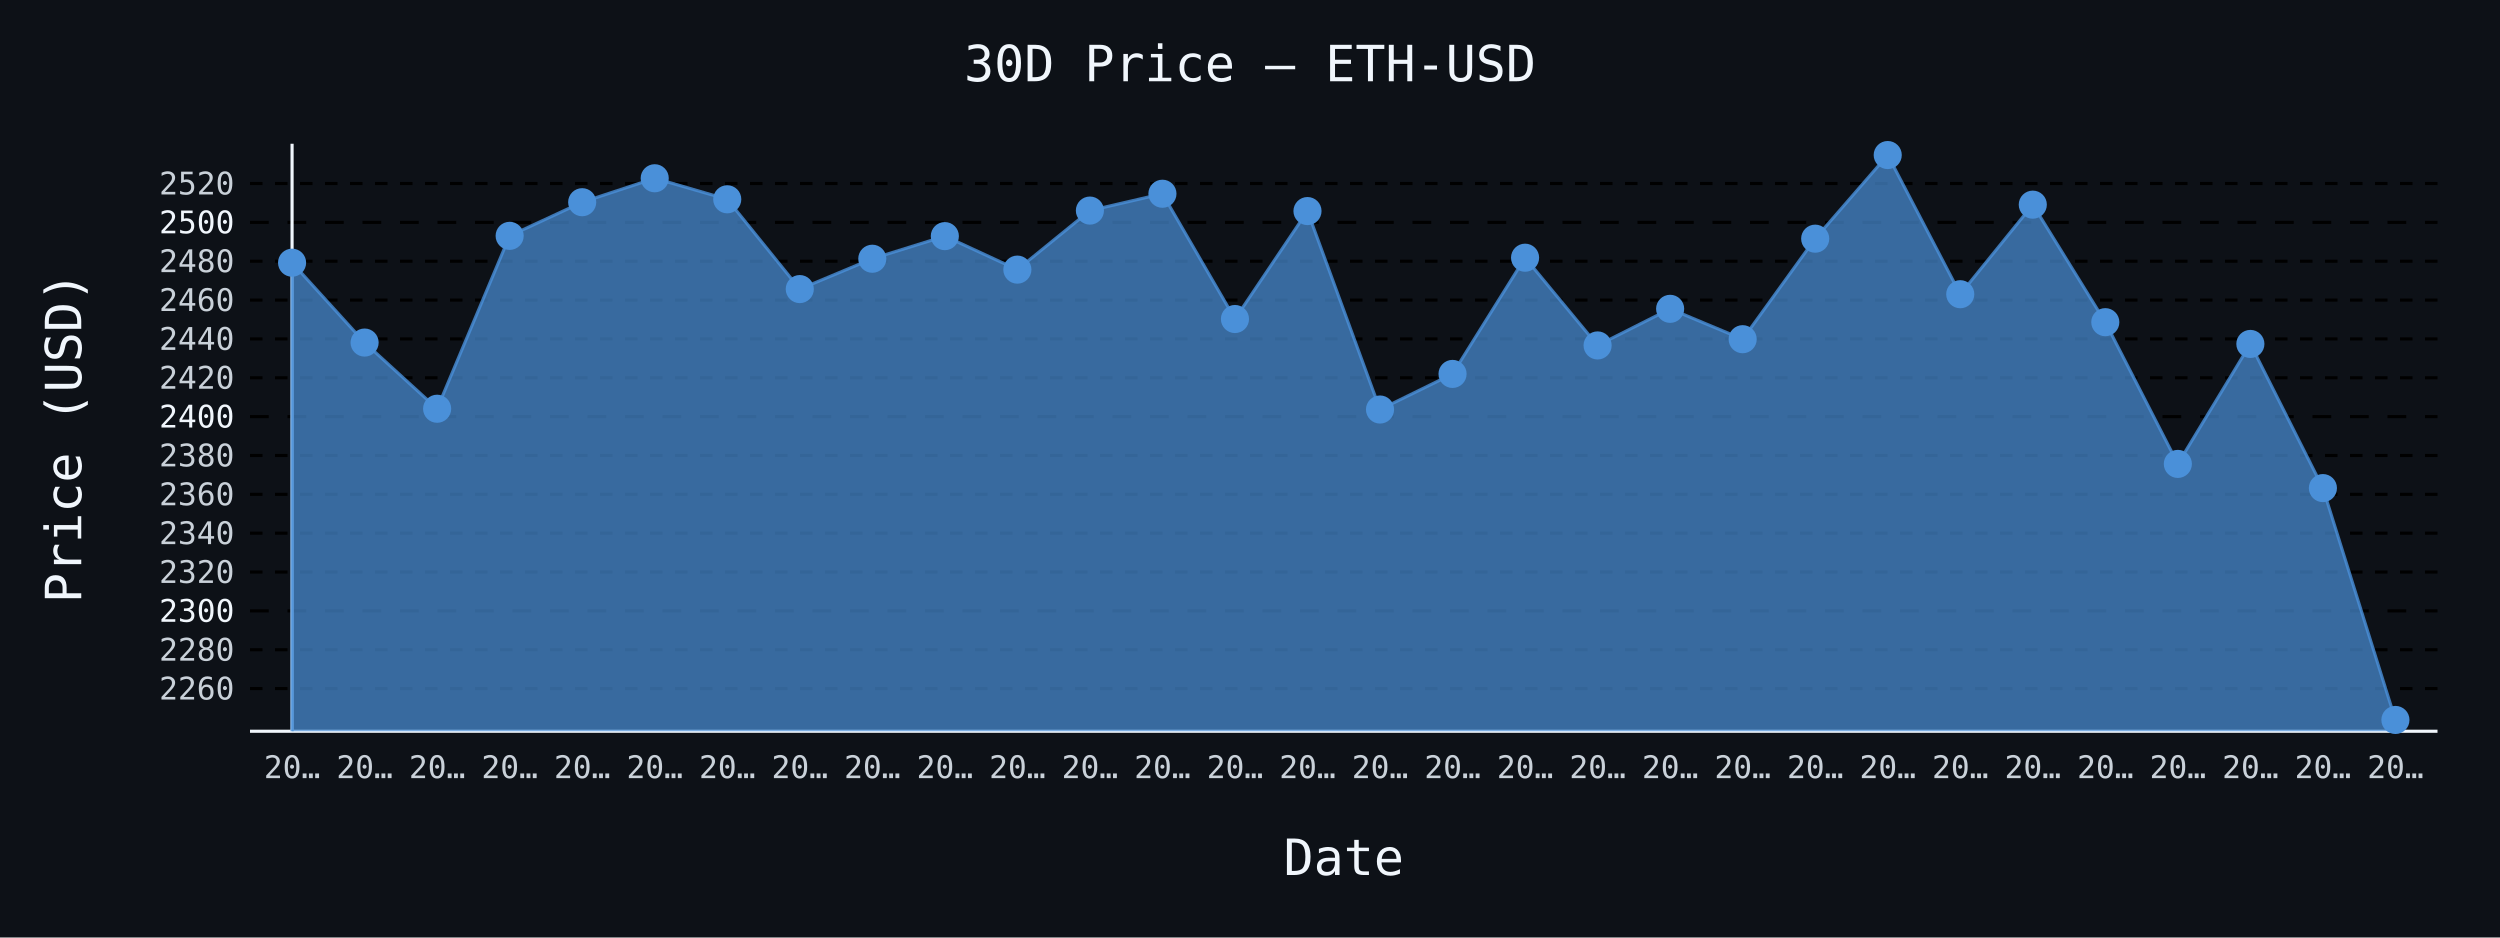
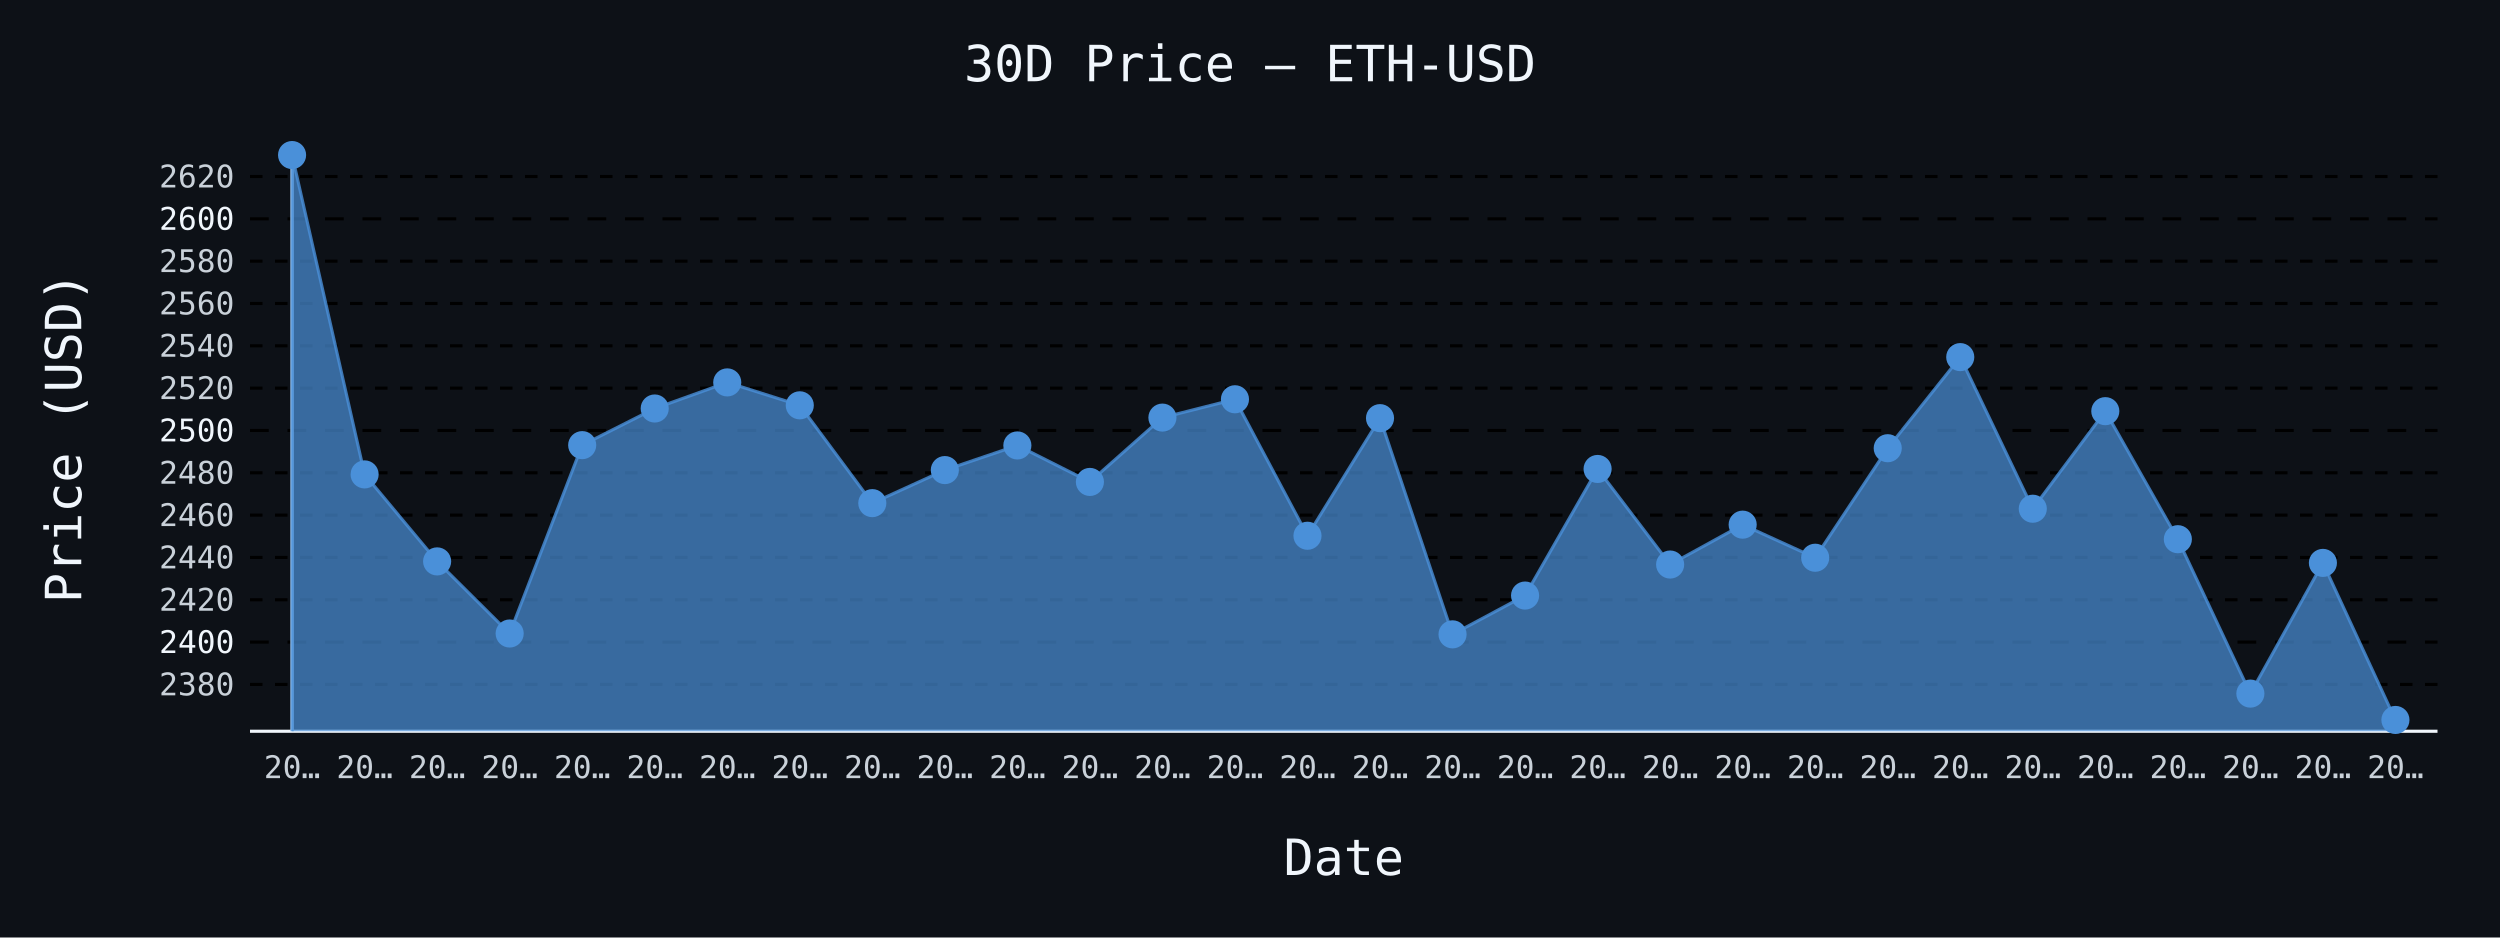
- <svg xmlns="http://www.w3.org/2000/svg" id="chart-4a720745-c7ba-41e2-9ca4-1f595c437b80" class="pygal-chart" viewBox="0 0 800 300">
+ <svg xmlns="http://www.w3.org/2000/svg" id="chart-d5d3ae08-efac-4f46-a879-a99ec59ab96c" class="pygal-chart" viewBox="0 0 800 300">
  <defs>
-     <style type="text/css">#chart-4a720745-c7ba-41e2-9ca4-1f595c437b80{-webkit-user-select:none;-webkit-font-smoothing:antialiased;font-family:monospace}#chart-4a720745-c7ba-41e2-9ca4-1f595c437b80 .title{font-family:monospace;font-size:16px}#chart-4a720745-c7ba-41e2-9ca4-1f595c437b80 .legends .legend text{font-family:monospace;font-size:14px}#chart-4a720745-c7ba-41e2-9ca4-1f595c437b80 .axis text{font-family:monospace;font-size:10px}#chart-4a720745-c7ba-41e2-9ca4-1f595c437b80 .axis text.major{font-family:monospace;font-size:10px}#chart-4a720745-c7ba-41e2-9ca4-1f595c437b80 .text-overlay text.value{font-family:monospace;font-size:16px}#chart-4a720745-c7ba-41e2-9ca4-1f595c437b80 .text-overlay text.label{font-family:monospace;font-size:10px}#chart-4a720745-c7ba-41e2-9ca4-1f595c437b80 .tooltip{font-family:monospace;font-size:14px}#chart-4a720745-c7ba-41e2-9ca4-1f595c437b80 text.no_data{font-family:monospace;font-size:64px}
- #chart-4a720745-c7ba-41e2-9ca4-1f595c437b80{background-color:#0d1117}#chart-4a720745-c7ba-41e2-9ca4-1f595c437b80 path,#chart-4a720745-c7ba-41e2-9ca4-1f595c437b80 line,#chart-4a720745-c7ba-41e2-9ca4-1f595c437b80 rect,#chart-4a720745-c7ba-41e2-9ca4-1f595c437b80 circle{-webkit-transition:150ms;-moz-transition:150ms;transition:150ms}#chart-4a720745-c7ba-41e2-9ca4-1f595c437b80 .graph &gt; .background{fill:#0d1117}#chart-4a720745-c7ba-41e2-9ca4-1f595c437b80 .plot &gt; .background{fill:#0d1117}#chart-4a720745-c7ba-41e2-9ca4-1f595c437b80 .graph{fill:#c9d1d9}#chart-4a720745-c7ba-41e2-9ca4-1f595c437b80 text.no_data{fill:#f0f6fc}#chart-4a720745-c7ba-41e2-9ca4-1f595c437b80 .title{fill:#f0f6fc}#chart-4a720745-c7ba-41e2-9ca4-1f595c437b80 .legends .legend text{fill:#c9d1d9}#chart-4a720745-c7ba-41e2-9ca4-1f595c437b80 .legends .legend:hover text{fill:#f0f6fc}#chart-4a720745-c7ba-41e2-9ca4-1f595c437b80 .axis .line{stroke:#f0f6fc}#chart-4a720745-c7ba-41e2-9ca4-1f595c437b80 .axis .guide.line{stroke:#8b949e}#chart-4a720745-c7ba-41e2-9ca4-1f595c437b80 .axis .major.line{stroke:#c9d1d9}#chart-4a720745-c7ba-41e2-9ca4-1f595c437b80 .axis text.major{fill:#f0f6fc}#chart-4a720745-c7ba-41e2-9ca4-1f595c437b80 .axis.y .guides:hover .guide.line,#chart-4a720745-c7ba-41e2-9ca4-1f595c437b80 .line-graph .axis.x .guides:hover .guide.line,#chart-4a720745-c7ba-41e2-9ca4-1f595c437b80 .stackedline-graph .axis.x .guides:hover .guide.line,#chart-4a720745-c7ba-41e2-9ca4-1f595c437b80 .xy-graph .axis.x .guides:hover .guide.line{stroke:#f0f6fc}#chart-4a720745-c7ba-41e2-9ca4-1f595c437b80 .axis .guides:hover text{fill:#f0f6fc}#chart-4a720745-c7ba-41e2-9ca4-1f595c437b80 .reactive{fill-opacity:.7;stroke-opacity:.8;stroke-width:1}#chart-4a720745-c7ba-41e2-9ca4-1f595c437b80 .ci{stroke:#c9d1d9}#chart-4a720745-c7ba-41e2-9ca4-1f595c437b80 .reactive.active,#chart-4a720745-c7ba-41e2-9ca4-1f595c437b80 .active .reactive{fill-opacity:.8;stroke-opacity:.9;stroke-width:4}#chart-4a720745-c7ba-41e2-9ca4-1f595c437b80 .ci .reactive.active{stroke-width:1.5}#chart-4a720745-c7ba-41e2-9ca4-1f595c437b80 .series text{fill:#f0f6fc}#chart-4a720745-c7ba-41e2-9ca4-1f595c437b80 .tooltip rect{fill:#0d1117;stroke:#f0f6fc;-webkit-transition:opacity 150ms;-moz-transition:opacity 150ms;transition:opacity 150ms}#chart-4a720745-c7ba-41e2-9ca4-1f595c437b80 .tooltip .label{fill:#c9d1d9}#chart-4a720745-c7ba-41e2-9ca4-1f595c437b80 .tooltip .label{fill:#c9d1d9}#chart-4a720745-c7ba-41e2-9ca4-1f595c437b80 .tooltip .legend{font-size:.8em;fill:#8b949e}#chart-4a720745-c7ba-41e2-9ca4-1f595c437b80 .tooltip .x_label{font-size:.6em;fill:#f0f6fc}#chart-4a720745-c7ba-41e2-9ca4-1f595c437b80 .tooltip .xlink{font-size:.5em;text-decoration:underline}#chart-4a720745-c7ba-41e2-9ca4-1f595c437b80 .tooltip .value{font-size:1.5em}#chart-4a720745-c7ba-41e2-9ca4-1f595c437b80 .bound{font-size:.5em}#chart-4a720745-c7ba-41e2-9ca4-1f595c437b80 .max-value{font-size:.75em;fill:#8b949e}#chart-4a720745-c7ba-41e2-9ca4-1f595c437b80 .map-element{fill:#0d1117;stroke:#8b949e !important}#chart-4a720745-c7ba-41e2-9ca4-1f595c437b80 .map-element .reactive{fill-opacity:inherit;stroke-opacity:inherit}#chart-4a720745-c7ba-41e2-9ca4-1f595c437b80 .color-0,#chart-4a720745-c7ba-41e2-9ca4-1f595c437b80 .color-0 a:visited{stroke:#4a90d9;fill:#4a90d9}#chart-4a720745-c7ba-41e2-9ca4-1f595c437b80 .text-overlay .color-0 text{fill:black}
- #chart-4a720745-c7ba-41e2-9ca4-1f595c437b80 text.no_data{text-anchor:middle}#chart-4a720745-c7ba-41e2-9ca4-1f595c437b80 .guide.line{fill:none}#chart-4a720745-c7ba-41e2-9ca4-1f595c437b80 .centered{text-anchor:middle}#chart-4a720745-c7ba-41e2-9ca4-1f595c437b80 .title{text-anchor:middle}#chart-4a720745-c7ba-41e2-9ca4-1f595c437b80 .legends .legend text{fill-opacity:1}#chart-4a720745-c7ba-41e2-9ca4-1f595c437b80 .axis.x text{text-anchor:middle}#chart-4a720745-c7ba-41e2-9ca4-1f595c437b80 .axis.x:not(.web) text[transform]{text-anchor:start}#chart-4a720745-c7ba-41e2-9ca4-1f595c437b80 .axis.x:not(.web) text[transform].backwards{text-anchor:end}#chart-4a720745-c7ba-41e2-9ca4-1f595c437b80 .axis.y text{text-anchor:end}#chart-4a720745-c7ba-41e2-9ca4-1f595c437b80 .axis.y text[transform].backwards{text-anchor:start}#chart-4a720745-c7ba-41e2-9ca4-1f595c437b80 .axis.y2 text{text-anchor:start}#chart-4a720745-c7ba-41e2-9ca4-1f595c437b80 .axis.y2 text[transform].backwards{text-anchor:end}#chart-4a720745-c7ba-41e2-9ca4-1f595c437b80 .axis .guide.line{stroke-dasharray:4,4;stroke:black}#chart-4a720745-c7ba-41e2-9ca4-1f595c437b80 .axis .major.guide.line{stroke-dasharray:6,6;stroke:black}#chart-4a720745-c7ba-41e2-9ca4-1f595c437b80 .horizontal .axis.y .guide.line,#chart-4a720745-c7ba-41e2-9ca4-1f595c437b80 .horizontal .axis.y2 .guide.line,#chart-4a720745-c7ba-41e2-9ca4-1f595c437b80 .vertical .axis.x .guide.line{opacity:0}#chart-4a720745-c7ba-41e2-9ca4-1f595c437b80 .horizontal .axis.always_show .guide.line,#chart-4a720745-c7ba-41e2-9ca4-1f595c437b80 .vertical .axis.always_show .guide.line{opacity:1 !important}#chart-4a720745-c7ba-41e2-9ca4-1f595c437b80 .axis.y .guides:hover .guide.line,#chart-4a720745-c7ba-41e2-9ca4-1f595c437b80 .axis.y2 .guides:hover .guide.line,#chart-4a720745-c7ba-41e2-9ca4-1f595c437b80 .axis.x .guides:hover .guide.line{opacity:1}#chart-4a720745-c7ba-41e2-9ca4-1f595c437b80 .axis .guides:hover text{opacity:1}#chart-4a720745-c7ba-41e2-9ca4-1f595c437b80 .nofill{fill:none}#chart-4a720745-c7ba-41e2-9ca4-1f595c437b80 .subtle-fill{fill-opacity:.2}#chart-4a720745-c7ba-41e2-9ca4-1f595c437b80 .dot{stroke-width:1px;fill-opacity:1;stroke-opacity:1}#chart-4a720745-c7ba-41e2-9ca4-1f595c437b80 .dot.active{stroke-width:5px}#chart-4a720745-c7ba-41e2-9ca4-1f595c437b80 .dot.negative{fill:transparent}#chart-4a720745-c7ba-41e2-9ca4-1f595c437b80 text,#chart-4a720745-c7ba-41e2-9ca4-1f595c437b80 tspan{stroke:none !important}#chart-4a720745-c7ba-41e2-9ca4-1f595c437b80 .series text.active{opacity:1}#chart-4a720745-c7ba-41e2-9ca4-1f595c437b80 .tooltip rect{fill-opacity:.95;stroke-width:.5}#chart-4a720745-c7ba-41e2-9ca4-1f595c437b80 .tooltip text{fill-opacity:1}#chart-4a720745-c7ba-41e2-9ca4-1f595c437b80 .showable{visibility:hidden}#chart-4a720745-c7ba-41e2-9ca4-1f595c437b80 .showable.shown{visibility:visible}#chart-4a720745-c7ba-41e2-9ca4-1f595c437b80 .gauge-background{fill:rgba(229,229,229,1);stroke:none}#chart-4a720745-c7ba-41e2-9ca4-1f595c437b80 .bg-lines{stroke:#0d1117;stroke-width:2px}</style>
+     <style type="text/css">#chart-d5d3ae08-efac-4f46-a879-a99ec59ab96c{-webkit-user-select:none;-webkit-font-smoothing:antialiased;font-family:monospace}#chart-d5d3ae08-efac-4f46-a879-a99ec59ab96c .title{font-family:monospace;font-size:16px}#chart-d5d3ae08-efac-4f46-a879-a99ec59ab96c .legends .legend text{font-family:monospace;font-size:14px}#chart-d5d3ae08-efac-4f46-a879-a99ec59ab96c .axis text{font-family:monospace;font-size:10px}#chart-d5d3ae08-efac-4f46-a879-a99ec59ab96c .axis text.major{font-family:monospace;font-size:10px}#chart-d5d3ae08-efac-4f46-a879-a99ec59ab96c .text-overlay text.value{font-family:monospace;font-size:16px}#chart-d5d3ae08-efac-4f46-a879-a99ec59ab96c .text-overlay text.label{font-family:monospace;font-size:10px}#chart-d5d3ae08-efac-4f46-a879-a99ec59ab96c .tooltip{font-family:monospace;font-size:14px}#chart-d5d3ae08-efac-4f46-a879-a99ec59ab96c text.no_data{font-family:monospace;font-size:64px}
+ #chart-d5d3ae08-efac-4f46-a879-a99ec59ab96c{background-color:#0d1117}#chart-d5d3ae08-efac-4f46-a879-a99ec59ab96c path,#chart-d5d3ae08-efac-4f46-a879-a99ec59ab96c line,#chart-d5d3ae08-efac-4f46-a879-a99ec59ab96c rect,#chart-d5d3ae08-efac-4f46-a879-a99ec59ab96c circle{-webkit-transition:150ms;-moz-transition:150ms;transition:150ms}#chart-d5d3ae08-efac-4f46-a879-a99ec59ab96c .graph &gt; .background{fill:#0d1117}#chart-d5d3ae08-efac-4f46-a879-a99ec59ab96c .plot &gt; .background{fill:#0d1117}#chart-d5d3ae08-efac-4f46-a879-a99ec59ab96c .graph{fill:#c9d1d9}#chart-d5d3ae08-efac-4f46-a879-a99ec59ab96c text.no_data{fill:#f0f6fc}#chart-d5d3ae08-efac-4f46-a879-a99ec59ab96c .title{fill:#f0f6fc}#chart-d5d3ae08-efac-4f46-a879-a99ec59ab96c .legends .legend text{fill:#c9d1d9}#chart-d5d3ae08-efac-4f46-a879-a99ec59ab96c .legends .legend:hover text{fill:#f0f6fc}#chart-d5d3ae08-efac-4f46-a879-a99ec59ab96c .axis .line{stroke:#f0f6fc}#chart-d5d3ae08-efac-4f46-a879-a99ec59ab96c .axis .guide.line{stroke:#8b949e}#chart-d5d3ae08-efac-4f46-a879-a99ec59ab96c .axis .major.line{stroke:#c9d1d9}#chart-d5d3ae08-efac-4f46-a879-a99ec59ab96c .axis text.major{fill:#f0f6fc}#chart-d5d3ae08-efac-4f46-a879-a99ec59ab96c .axis.y .guides:hover .guide.line,#chart-d5d3ae08-efac-4f46-a879-a99ec59ab96c .line-graph .axis.x .guides:hover .guide.line,#chart-d5d3ae08-efac-4f46-a879-a99ec59ab96c .stackedline-graph .axis.x .guides:hover .guide.line,#chart-d5d3ae08-efac-4f46-a879-a99ec59ab96c .xy-graph .axis.x .guides:hover .guide.line{stroke:#f0f6fc}#chart-d5d3ae08-efac-4f46-a879-a99ec59ab96c .axis .guides:hover text{fill:#f0f6fc}#chart-d5d3ae08-efac-4f46-a879-a99ec59ab96c .reactive{fill-opacity:.7;stroke-opacity:.8;stroke-width:1}#chart-d5d3ae08-efac-4f46-a879-a99ec59ab96c .ci{stroke:#c9d1d9}#chart-d5d3ae08-efac-4f46-a879-a99ec59ab96c .reactive.active,#chart-d5d3ae08-efac-4f46-a879-a99ec59ab96c .active .reactive{fill-opacity:.8;stroke-opacity:.9;stroke-width:4}#chart-d5d3ae08-efac-4f46-a879-a99ec59ab96c .ci .reactive.active{stroke-width:1.5}#chart-d5d3ae08-efac-4f46-a879-a99ec59ab96c .series text{fill:#f0f6fc}#chart-d5d3ae08-efac-4f46-a879-a99ec59ab96c .tooltip rect{fill:#0d1117;stroke:#f0f6fc;-webkit-transition:opacity 150ms;-moz-transition:opacity 150ms;transition:opacity 150ms}#chart-d5d3ae08-efac-4f46-a879-a99ec59ab96c .tooltip .label{fill:#c9d1d9}#chart-d5d3ae08-efac-4f46-a879-a99ec59ab96c .tooltip .label{fill:#c9d1d9}#chart-d5d3ae08-efac-4f46-a879-a99ec59ab96c .tooltip .legend{font-size:.8em;fill:#8b949e}#chart-d5d3ae08-efac-4f46-a879-a99ec59ab96c .tooltip .x_label{font-size:.6em;fill:#f0f6fc}#chart-d5d3ae08-efac-4f46-a879-a99ec59ab96c .tooltip .xlink{font-size:.5em;text-decoration:underline}#chart-d5d3ae08-efac-4f46-a879-a99ec59ab96c .tooltip .value{font-size:1.5em}#chart-d5d3ae08-efac-4f46-a879-a99ec59ab96c .bound{font-size:.5em}#chart-d5d3ae08-efac-4f46-a879-a99ec59ab96c .max-value{font-size:.75em;fill:#8b949e}#chart-d5d3ae08-efac-4f46-a879-a99ec59ab96c .map-element{fill:#0d1117;stroke:#8b949e !important}#chart-d5d3ae08-efac-4f46-a879-a99ec59ab96c .map-element .reactive{fill-opacity:inherit;stroke-opacity:inherit}#chart-d5d3ae08-efac-4f46-a879-a99ec59ab96c .color-0,#chart-d5d3ae08-efac-4f46-a879-a99ec59ab96c .color-0 a:visited{stroke:#4a90d9;fill:#4a90d9}#chart-d5d3ae08-efac-4f46-a879-a99ec59ab96c .text-overlay .color-0 text{fill:black}
+ #chart-d5d3ae08-efac-4f46-a879-a99ec59ab96c text.no_data{text-anchor:middle}#chart-d5d3ae08-efac-4f46-a879-a99ec59ab96c .guide.line{fill:none}#chart-d5d3ae08-efac-4f46-a879-a99ec59ab96c .centered{text-anchor:middle}#chart-d5d3ae08-efac-4f46-a879-a99ec59ab96c .title{text-anchor:middle}#chart-d5d3ae08-efac-4f46-a879-a99ec59ab96c .legends .legend text{fill-opacity:1}#chart-d5d3ae08-efac-4f46-a879-a99ec59ab96c .axis.x text{text-anchor:middle}#chart-d5d3ae08-efac-4f46-a879-a99ec59ab96c .axis.x:not(.web) text[transform]{text-anchor:start}#chart-d5d3ae08-efac-4f46-a879-a99ec59ab96c .axis.x:not(.web) text[transform].backwards{text-anchor:end}#chart-d5d3ae08-efac-4f46-a879-a99ec59ab96c .axis.y text{text-anchor:end}#chart-d5d3ae08-efac-4f46-a879-a99ec59ab96c .axis.y text[transform].backwards{text-anchor:start}#chart-d5d3ae08-efac-4f46-a879-a99ec59ab96c .axis.y2 text{text-anchor:start}#chart-d5d3ae08-efac-4f46-a879-a99ec59ab96c .axis.y2 text[transform].backwards{text-anchor:end}#chart-d5d3ae08-efac-4f46-a879-a99ec59ab96c .axis .guide.line{stroke-dasharray:4,4;stroke:black}#chart-d5d3ae08-efac-4f46-a879-a99ec59ab96c .axis .major.guide.line{stroke-dasharray:6,6;stroke:black}#chart-d5d3ae08-efac-4f46-a879-a99ec59ab96c .horizontal .axis.y .guide.line,#chart-d5d3ae08-efac-4f46-a879-a99ec59ab96c .horizontal .axis.y2 .guide.line,#chart-d5d3ae08-efac-4f46-a879-a99ec59ab96c .vertical .axis.x .guide.line{opacity:0}#chart-d5d3ae08-efac-4f46-a879-a99ec59ab96c .horizontal .axis.always_show .guide.line,#chart-d5d3ae08-efac-4f46-a879-a99ec59ab96c .vertical .axis.always_show .guide.line{opacity:1 !important}#chart-d5d3ae08-efac-4f46-a879-a99ec59ab96c .axis.y .guides:hover .guide.line,#chart-d5d3ae08-efac-4f46-a879-a99ec59ab96c .axis.y2 .guides:hover .guide.line,#chart-d5d3ae08-efac-4f46-a879-a99ec59ab96c .axis.x .guides:hover .guide.line{opacity:1}#chart-d5d3ae08-efac-4f46-a879-a99ec59ab96c .axis .guides:hover text{opacity:1}#chart-d5d3ae08-efac-4f46-a879-a99ec59ab96c .nofill{fill:none}#chart-d5d3ae08-efac-4f46-a879-a99ec59ab96c .subtle-fill{fill-opacity:.2}#chart-d5d3ae08-efac-4f46-a879-a99ec59ab96c .dot{stroke-width:1px;fill-opacity:1;stroke-opacity:1}#chart-d5d3ae08-efac-4f46-a879-a99ec59ab96c .dot.active{stroke-width:5px}#chart-d5d3ae08-efac-4f46-a879-a99ec59ab96c .dot.negative{fill:transparent}#chart-d5d3ae08-efac-4f46-a879-a99ec59ab96c text,#chart-d5d3ae08-efac-4f46-a879-a99ec59ab96c tspan{stroke:none !important}#chart-d5d3ae08-efac-4f46-a879-a99ec59ab96c .series text.active{opacity:1}#chart-d5d3ae08-efac-4f46-a879-a99ec59ab96c .tooltip rect{fill-opacity:.95;stroke-width:.5}#chart-d5d3ae08-efac-4f46-a879-a99ec59ab96c .tooltip text{fill-opacity:1}#chart-d5d3ae08-efac-4f46-a879-a99ec59ab96c .showable{visibility:hidden}#chart-d5d3ae08-efac-4f46-a879-a99ec59ab96c .showable.shown{visibility:visible}#chart-d5d3ae08-efac-4f46-a879-a99ec59ab96c .gauge-background{fill:rgba(229,229,229,1);stroke:none}#chart-d5d3ae08-efac-4f46-a879-a99ec59ab96c .bg-lines{stroke:#0d1117;stroke-width:2px}</style>
  </defs>
  <g class="graph line-graph vertical">
    <rect x="0" y="0" width="800" height="300" class="background" />
    <g transform="translate(80, 46)" class="plot">
      <rect x="0" y="0" width="700.0" height="188" class="background" />
      <g class="axis y always_show">
        <path d="M0 188 h700" class="line" />
        <g class="guides">
-           <path d="M0 174.346 h700" class="guide line" />
-           <text x="-5" y="177.846" class="">2260</text>
-         </g>
-         <g class="guides">
-           <path d="M0 161.914 h700" class="guide line" />
-           <text x="-5" y="165.414" class="">2280</text>
-         </g>
-         <g class="guides">
-           <path d="M0 149.481 h700" class="major guide line" />
-           <text x="-5" y="152.981" class="major">2300</text>
-         </g>
-         <g class="guides">
-           <path d="M0 137.049 h700" class="guide line" />
-           <text x="-5" y="140.549" class="">2320</text>
-         </g>
-         <g class="guides">
-           <path d="M0 124.617 h700" class="guide line" />
-           <text x="-5" y="128.117" class="">2340</text>
-         </g>
-         <g class="guides">
-           <path d="M0 112.185 h700" class="guide line" />
-           <text x="-5" y="115.685" class="">2360</text>
-         </g>
-         <g class="guides">
-           <path d="M0 99.753 h700" class="guide line" />
-           <text x="-5" y="103.253" class="">2380</text>
-         </g>
-         <g class="guides">
-           <path d="M0 87.321 h700" class="major guide line" />
-           <text x="-5" y="90.821" class="major">2400</text>
-         </g>
-         <g class="guides">
-           <path d="M0 74.889 h700" class="guide line" />
-           <text x="-5" y="78.389" class="">2420</text>
-         </g>
-         <g class="guides">
-           <path d="M0 62.457 h700" class="guide line" />
-           <text x="-5" y="65.957" class="">2440</text>
-         </g>
-         <g class="guides">
-           <path d="M0 50.024 h700" class="guide line" />
-           <text x="-5" y="53.524" class="">2460</text>
-         </g>
-         <g class="guides">
-           <path d="M0 37.592 h700" class="guide line" />
-           <text x="-5" y="41.092" class="">2480</text>
-         </g>
-         <g class="guides">
-           <path d="M0 25.16 h700" class="major guide line" />
-           <text x="-5" y="28.66" class="major">2500</text>
-         </g>
-         <g class="guides">
-           <path d="M0 12.728 h700" class="guide line" />
-           <text x="-5" y="16.228" class="">2520</text>
+           <path d="M0 173.014 h700" class="guide line" />
+           <text x="-5" y="176.514" class="">2380</text>
+         </g>
+         <g class="guides">
+           <path d="M0 159.47 h700" class="major guide line" />
+           <text x="-5" y="162.97" class="major">2400</text>
+         </g>
+         <g class="guides">
+           <path d="M0 145.926 h700" class="guide line" />
+           <text x="-5" y="149.426" class="">2420</text>
+         </g>
+         <g class="guides">
+           <path d="M0 132.381 h700" class="guide line" />
+           <text x="-5" y="135.881" class="">2440</text>
+         </g>
+         <g class="guides">
+           <path d="M0 118.837 h700" class="guide line" />
+           <text x="-5" y="122.337" class="">2460</text>
+         </g>
+         <g class="guides">
+           <path d="M0 105.293 h700" class="guide line" />
+           <text x="-5" y="108.793" class="">2480</text>
+         </g>
+         <g class="guides">
+           <path d="M0 91.748 h700" class="major guide line" />
+           <text x="-5" y="95.248" class="major">2500</text>
+         </g>
+         <g class="guides">
+           <path d="M0 78.204 h700" class="guide line" />
+           <text x="-5" y="81.704" class="">2520</text>
+         </g>
+         <g class="guides">
+           <path d="M0 64.66 h700" class="guide line" />
+           <text x="-5" y="68.16" class="">2540</text>
+         </g>
+         <g class="guides">
+           <path d="M0 51.115 h700" class="guide line" />
+           <text x="-5" y="54.615" class="">2560</text>
+         </g>
+         <g class="guides">
+           <path d="M0 37.571 h700" class="guide line" />
+           <text x="-5" y="41.071" class="">2580</text>
+         </g>
+         <g class="guides">
+           <path d="M0 24.027 h700" class="major guide line" />
+           <text x="-5" y="27.527" class="major">2600</text>
+         </g>
+         <g class="guides">
+           <path d="M0 10.482 h700" class="guide line" />
+           <text x="-5" y="13.982" class="">2620</text>
        </g>
      </g>
      <g class="axis x">
        <g class="guides">
          <path d="M13.462 0 v188" class="line" />
          <text x="13.462" y="203.0" class="">20…</text>
        </g>
        <g class="guides">
          <path d="M36.671 0 v188" class="guide line" />
          <text x="36.671" y="203.0" class="">20…</text>
        </g>
        <g class="guides">
          <path d="M59.881 0 v188" class="guide line" />
          <text x="59.881" y="203.0" class="">20…</text>
        </g>
        <g class="guides">
          <path d="M83.09 0 v188" class="guide line" />
          <text x="83.09" y="203.0" class="">20…</text>
        </g>
        <g class="guides">
          <path d="M106.3 0 v188" class="guide line" />
          <text x="106.3" y="203.0" class="">20…</text>
        </g>
        <g class="guides">
          <path d="M129.509 0 v188" class="guide line" />
          <text x="129.509" y="203.0" class="">20…</text>
        </g>
        <g class="guides">
          <path d="M152.719 0 v188" class="guide line" />
          <text x="152.719" y="203.0" class="">20…</text>
        </g>
        <g class="guides">
          <path d="M175.928 0 v188" class="guide line" />
          <text x="175.928" y="203.0" class="">20…</text>
        </g>
        <g class="guides">
          <path d="M199.138 0 v188" class="guide line" />
          <text x="199.138" y="203.0" class="">20…</text>
        </g>
        <g class="guides">
          <path d="M222.347 0 v188" class="guide line" />
          <text x="222.347" y="203.0" class="">20…</text>
        </g>
        <g class="guides">
          <path d="M245.557 0 v188" class="guide line" />
          <text x="245.557" y="203.0" class="">20…</text>
        </g>
        <g class="guides">
          <path d="M268.767 0 v188" class="guide line" />
          <text x="268.767" y="203.0" class="">20…</text>
        </g>
        <g class="guides">
          <path d="M291.976 0 v188" class="guide line" />
          <text x="291.976" y="203.0" class="">20…</text>
        </g>
        <g class="guides">
          <path d="M315.186 0 v188" class="guide line" />
          <text x="315.186" y="203.0" class="">20…</text>
        </g>
        <g class="guides">
          <path d="M338.395 0 v188" class="guide line" />
          <text x="338.395" y="203.0" class="">20…</text>
        </g>
        <g class="guides">
          <path d="M361.605 0 v188" class="guide line" />
          <text x="361.605" y="203.0" class="">20…</text>
        </g>
        <g class="guides">
          <path d="M384.814 0 v188" class="guide line" />
          <text x="384.814" y="203.0" class="">20…</text>
        </g>
        <g class="guides">
          <path d="M408.024 0 v188" class="guide line" />
          <text x="408.024" y="203.0" class="">20…</text>
        </g>
        <g class="guides">
          <path d="M431.233 0 v188" class="guide line" />
          <text x="431.233" y="203.0" class="">20…</text>
        </g>
        <g class="guides">
          <path d="M454.443 0 v188" class="guide line" />
          <text x="454.443" y="203.0" class="">20…</text>
        </g>
        <g class="guides">
          <path d="M477.653 0 v188" class="guide line" />
          <text x="477.653" y="203.0" class="">20…</text>
        </g>
        <g class="guides">
          <path d="M500.862 0 v188" class="guide line" />
          <text x="500.862" y="203.0" class="">20…</text>
        </g>
        <g class="guides">
          <path d="M524.072 0 v188" class="guide line" />
          <text x="524.072" y="203.0" class="">20…</text>
        </g>
        <g class="guides">
          <path d="M547.281 0 v188" class="guide line" />
          <text x="547.281" y="203.0" class="">20…</text>
        </g>
        <g class="guides">
          <path d="M570.491 0 v188" class="guide line" />
          <text x="570.491" y="203.0" class="">20…</text>
        </g>
        <g class="guides">
          <path d="M593.7 0 v188" class="guide line" />
          <text x="593.7" y="203.0" class="">20…</text>
        </g>
        <g class="guides">
          <path d="M616.91 0 v188" class="guide line" />
          <text x="616.91" y="203.0" class="">20…</text>
        </g>
        <g class="guides">
          <path d="M640.119 0 v188" class="guide line" />
          <text x="640.119" y="203.0" class="">20…</text>
        </g>
        <g class="guides">
          <path d="M663.329 0 v188" class="guide line" />
          <text x="663.329" y="203.0" class="">20…</text>
        </g>
        <g class="guides">
          <path d="M686.538 0 v188" class="guide line" />
          <text x="686.538" y="203.0" class="">20…</text>
        </g>
      </g>
      <g class="series serie-0 color-0">
-         <path d="M13.462 188 L13.462 38.065 36.671 63.619 59.881 84.797 83.09 29.474 106.3 18.708 129.509 11.044 152.719 17.776 175.928 46.506 199.138 36.797 222.347 29.561 245.557 40.278 268.767 21.387 291.976 15.998 315.186 56.085 338.395 21.543 361.605 85.046 384.814 73.652 408.024 36.467 431.233 64.539 454.443 52.828 477.653 62.544 500.862 30.376 524.072 3.615 547.281 48.147 570.491 19.491 593.7 57.098 616.91 102.451 640.119 64.06 663.329 110.19 686.538 184.385 686.538 188" class="line reactive" />
+         <path d="M13.462 188 L13.462 3.615 36.671 105.807 59.881 133.648 83.09 156.72 106.3 96.448 129.509 84.719 152.719 76.369 175.928 83.703 199.138 115.004 222.347 104.426 245.557 96.543 268.767 108.218 291.976 87.638 315.186 81.766 338.395 125.44 361.605 87.807 384.814 156.991 408.024 144.578 431.233 104.067 454.443 134.65 477.653 121.891 500.862 132.476 524.072 97.43 547.281 68.276 570.491 116.792 593.7 85.572 616.91 126.544 640.119 175.953 663.329 134.128 686.538 184.385 686.538 188" class="line reactive" />
      </g>
    </g>
    <g class="titles">
      <text x="400.0" y="26" class="title plot_title">30D Price — ETH-USD</text>
      <text x="430.0" y="280" class="title">Date</text>
      <text x="0" y="166.0" class="title" transform="rotate(-90 0 140)">Price (USD)</text>
    </g>
    <g transform="translate(80, 46)" class="plot overlay">
      <g class="series serie-0 color-0">
        <g class="dots">
-           <circle cx="13.462" cy="38.065" r="4" class="dot reactive tooltip-trigger" />
-         </g>
-         <g class="dots">
-           <circle cx="36.671" cy="63.619" r="4" class="dot reactive tooltip-trigger" />
-         </g>
-         <g class="dots">
-           <circle cx="59.881" cy="84.797" r="4" class="dot reactive tooltip-trigger" />
-         </g>
-         <g class="dots">
-           <circle cx="83.09" cy="29.474" r="4" class="dot reactive tooltip-trigger" />
-         </g>
-         <g class="dots">
-           <circle cx="106.3" cy="18.708" r="4" class="dot reactive tooltip-trigger" />
-         </g>
-         <g class="dots">
-           <circle cx="129.509" cy="11.044" r="4" class="dot reactive tooltip-trigger" />
-         </g>
-         <g class="dots">
-           <circle cx="152.719" cy="17.776" r="4" class="dot reactive tooltip-trigger" />
-         </g>
-         <g class="dots">
-           <circle cx="175.928" cy="46.506" r="4" class="dot reactive tooltip-trigger" />
-         </g>
-         <g class="dots">
-           <circle cx="199.138" cy="36.797" r="4" class="dot reactive tooltip-trigger" />
-         </g>
-         <g class="dots">
-           <circle cx="222.347" cy="29.561" r="4" class="dot reactive tooltip-trigger" />
-         </g>
-         <g class="dots">
-           <circle cx="245.557" cy="40.278" r="4" class="dot reactive tooltip-trigger" />
-         </g>
-         <g class="dots">
-           <circle cx="268.767" cy="21.387" r="4" class="dot reactive tooltip-trigger" />
-         </g>
-         <g class="dots">
-           <circle cx="291.976" cy="15.998" r="4" class="dot reactive tooltip-trigger" />
-         </g>
-         <g class="dots">
-           <circle cx="315.186" cy="56.085" r="4" class="dot reactive tooltip-trigger" />
-         </g>
-         <g class="dots">
-           <circle cx="338.395" cy="21.543" r="4" class="dot reactive tooltip-trigger" />
-         </g>
-         <g class="dots">
-           <circle cx="361.605" cy="85.046" r="4" class="dot reactive tooltip-trigger" />
-         </g>
-         <g class="dots">
-           <circle cx="384.814" cy="73.652" r="4" class="dot reactive tooltip-trigger" />
-         </g>
-         <g class="dots">
-           <circle cx="408.024" cy="36.467" r="4" class="dot reactive tooltip-trigger" />
-         </g>
-         <g class="dots">
-           <circle cx="431.233" cy="64.539" r="4" class="dot reactive tooltip-trigger" />
-         </g>
-         <g class="dots">
-           <circle cx="454.443" cy="52.828" r="4" class="dot reactive tooltip-trigger" />
-         </g>
-         <g class="dots">
-           <circle cx="477.653" cy="62.544" r="4" class="dot reactive tooltip-trigger" />
-         </g>
-         <g class="dots">
-           <circle cx="500.862" cy="30.376" r="4" class="dot reactive tooltip-trigger" />
-         </g>
-         <g class="dots">
-           <circle cx="524.072" cy="3.615" r="4" class="dot reactive tooltip-trigger" />
-         </g>
-         <g class="dots">
-           <circle cx="547.281" cy="48.147" r="4" class="dot reactive tooltip-trigger" />
-         </g>
-         <g class="dots">
-           <circle cx="570.491" cy="19.491" r="4" class="dot reactive tooltip-trigger" />
-         </g>
-         <g class="dots">
-           <circle cx="593.7" cy="57.098" r="4" class="dot reactive tooltip-trigger" />
-         </g>
-         <g class="dots">
-           <circle cx="616.91" cy="102.451" r="4" class="dot reactive tooltip-trigger" />
-         </g>
-         <g class="dots">
-           <circle cx="640.119" cy="64.06" r="4" class="dot reactive tooltip-trigger" />
-         </g>
-         <g class="dots">
-           <circle cx="663.329" cy="110.19" r="4" class="dot reactive tooltip-trigger" />
+           <circle cx="13.462" cy="3.615" r="4" class="dot reactive tooltip-trigger" />
+         </g>
+         <g class="dots">
+           <circle cx="36.671" cy="105.807" r="4" class="dot reactive tooltip-trigger" />
+         </g>
+         <g class="dots">
+           <circle cx="59.881" cy="133.648" r="4" class="dot reactive tooltip-trigger" />
+         </g>
+         <g class="dots">
+           <circle cx="83.09" cy="156.72" r="4" class="dot reactive tooltip-trigger" />
+         </g>
+         <g class="dots">
+           <circle cx="106.3" cy="96.448" r="4" class="dot reactive tooltip-trigger" />
+         </g>
+         <g class="dots">
+           <circle cx="129.509" cy="84.719" r="4" class="dot reactive tooltip-trigger" />
+         </g>
+         <g class="dots">
+           <circle cx="152.719" cy="76.369" r="4" class="dot reactive tooltip-trigger" />
+         </g>
+         <g class="dots">
+           <circle cx="175.928" cy="83.703" r="4" class="dot reactive tooltip-trigger" />
+         </g>
+         <g class="dots">
+           <circle cx="199.138" cy="115.004" r="4" class="dot reactive tooltip-trigger" />
+         </g>
+         <g class="dots">
+           <circle cx="222.347" cy="104.426" r="4" class="dot reactive tooltip-trigger" />
+         </g>
+         <g class="dots">
+           <circle cx="245.557" cy="96.543" r="4" class="dot reactive tooltip-trigger" />
+         </g>
+         <g class="dots">
+           <circle cx="268.767" cy="108.218" r="4" class="dot reactive tooltip-trigger" />
+         </g>
+         <g class="dots">
+           <circle cx="291.976" cy="87.638" r="4" class="dot reactive tooltip-trigger" />
+         </g>
+         <g class="dots">
+           <circle cx="315.186" cy="81.766" r="4" class="dot reactive tooltip-trigger" />
+         </g>
+         <g class="dots">
+           <circle cx="338.395" cy="125.44" r="4" class="dot reactive tooltip-trigger" />
+         </g>
+         <g class="dots">
+           <circle cx="361.605" cy="87.807" r="4" class="dot reactive tooltip-trigger" />
+         </g>
+         <g class="dots">
+           <circle cx="384.814" cy="156.991" r="4" class="dot reactive tooltip-trigger" />
+         </g>
+         <g class="dots">
+           <circle cx="408.024" cy="144.578" r="4" class="dot reactive tooltip-trigger" />
+         </g>
+         <g class="dots">
+           <circle cx="431.233" cy="104.067" r="4" class="dot reactive tooltip-trigger" />
+         </g>
+         <g class="dots">
+           <circle cx="454.443" cy="134.65" r="4" class="dot reactive tooltip-trigger" />
+         </g>
+         <g class="dots">
+           <circle cx="477.653" cy="121.891" r="4" class="dot reactive tooltip-trigger" />
+         </g>
+         <g class="dots">
+           <circle cx="500.862" cy="132.476" r="4" class="dot reactive tooltip-trigger" />
+         </g>
+         <g class="dots">
+           <circle cx="524.072" cy="97.43" r="4" class="dot reactive tooltip-trigger" />
+         </g>
+         <g class="dots">
+           <circle cx="547.281" cy="68.276" r="4" class="dot reactive tooltip-trigger" />
+         </g>
+         <g class="dots">
+           <circle cx="570.491" cy="116.792" r="4" class="dot reactive tooltip-trigger" />
+         </g>
+         <g class="dots">
+           <circle cx="593.7" cy="85.572" r="4" class="dot reactive tooltip-trigger" />
+         </g>
+         <g class="dots">
+           <circle cx="616.91" cy="126.544" r="4" class="dot reactive tooltip-trigger" />
+         </g>
+         <g class="dots">
+           <circle cx="640.119" cy="175.953" r="4" class="dot reactive tooltip-trigger" />
+         </g>
+         <g class="dots">
+           <circle cx="663.329" cy="134.128" r="4" class="dot reactive tooltip-trigger" />
        </g>
        <g class="dots">
          <circle cx="686.538" cy="184.385" r="4" class="dot reactive tooltip-trigger" />
        </g>
      </g>
    </g>
    <g transform="translate(80, 46)" class="plot text-overlay">
      <g class="series serie-0 color-0" />
    </g>
    <g transform="translate(80, 46)" class="plot tooltip-overlay">
      <g transform="translate(0 0)" style="opacity: 0" class="tooltip">
        <rect rx="0" ry="0" width="0" height="0" class="tooltip-box" />
        <g class="text" />
      </g>
    </g>
  </g>
</svg>
